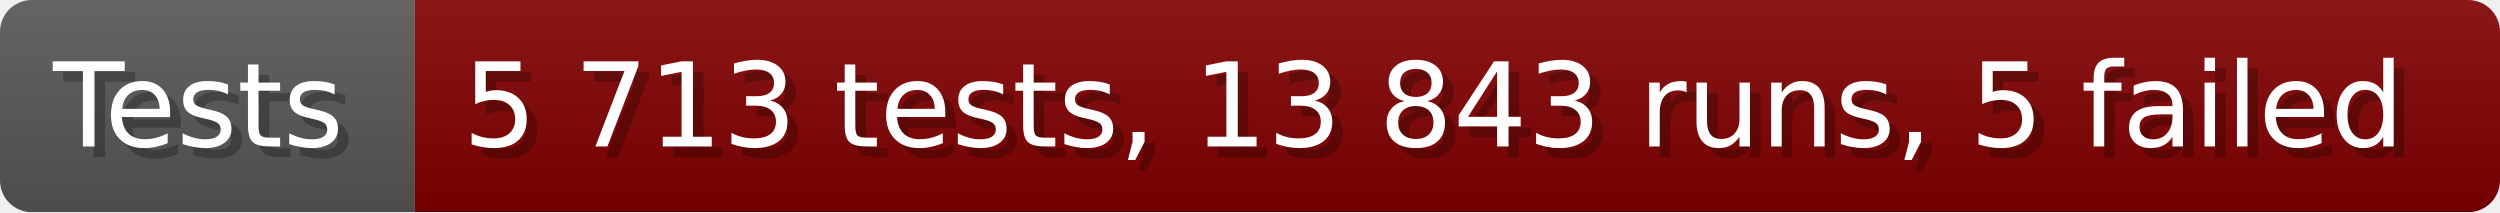
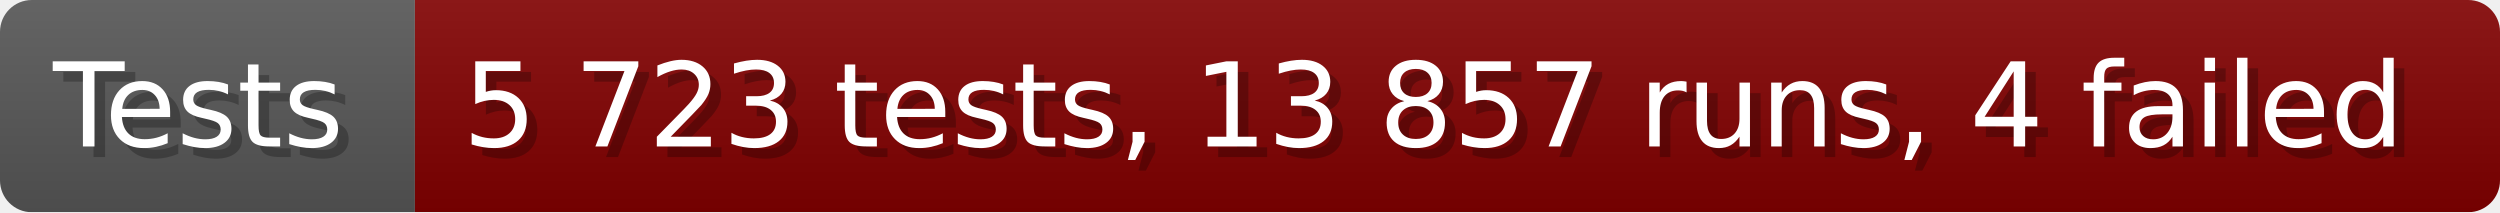
- <svg xmlns="http://www.w3.org/2000/svg" width="235.6" height="20" viewBox="0 0 2356 200" role="img" aria-label="Tests: 5 713 tests, 13 843 runs, 5 failed">
+ <svg xmlns="http://www.w3.org/2000/svg" width="235.6" height="20" viewBox="0 0 2356 200" role="img" aria-label="Tests: 5 723 tests, 13 857 runs, 4 failed">
  <linearGradient id="a" x2="0" y2="100%">
    <stop offset="0" stop-opacity=".1" stop-color="#EEE" />
    <stop offset="1" stop-opacity=".1" />
  </linearGradient>
  <mask id="m">
    <rect width="2356" height="200" rx="30" fill="#FFF" />
  </mask>
  <g mask="url(#m)">
    <rect width="391" height="200" fill="#555" />
    <rect width="1965" height="200" fill="#800000" x="391" />
    <rect width="2356" height="200" fill="url(#a)" />
  </g>
  <g aria-hidden="true" fill="#fff" text-anchor="start" font-family="Verdana,DejaVu Sans,sans-serif" font-size="110">
    <text x="60" y="148" textLength="291" fill="#000" opacity="0.25">Tests</text>
    <text x="50" y="138" textLength="291">Tests</text>
-     <text x="446" y="148" textLength="1865" fill="#000" opacity="0.25">5 713 tests, 13 843 runs, 5 failed</text>
-     <text x="436" y="138" textLength="1865">5 713 tests, 13 843 runs, 5 failed</text>
+     <text x="446" y="148" textLength="1865" fill="#000" opacity="0.25">5 723 tests, 13 857 runs, 4 failed</text>
+     <text x="436" y="138" textLength="1865">5 723 tests, 13 857 runs, 4 failed</text>
  </g>
</svg>
